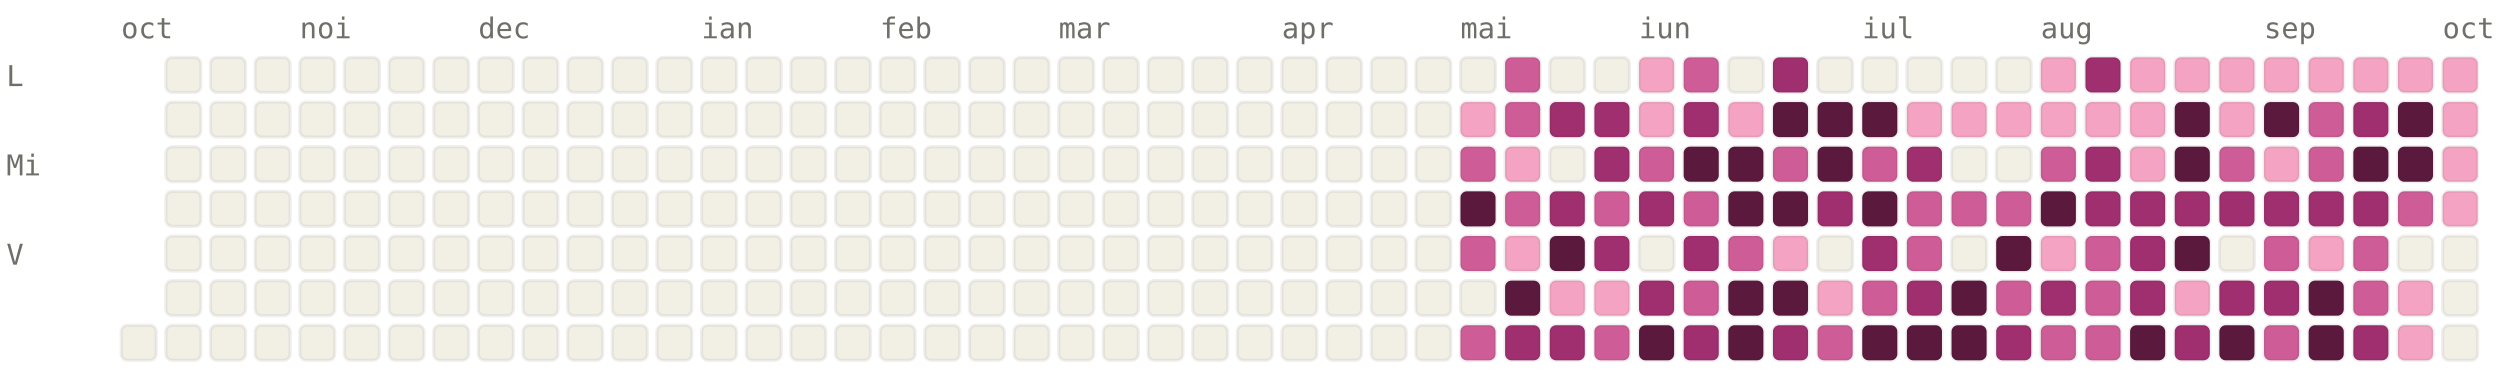
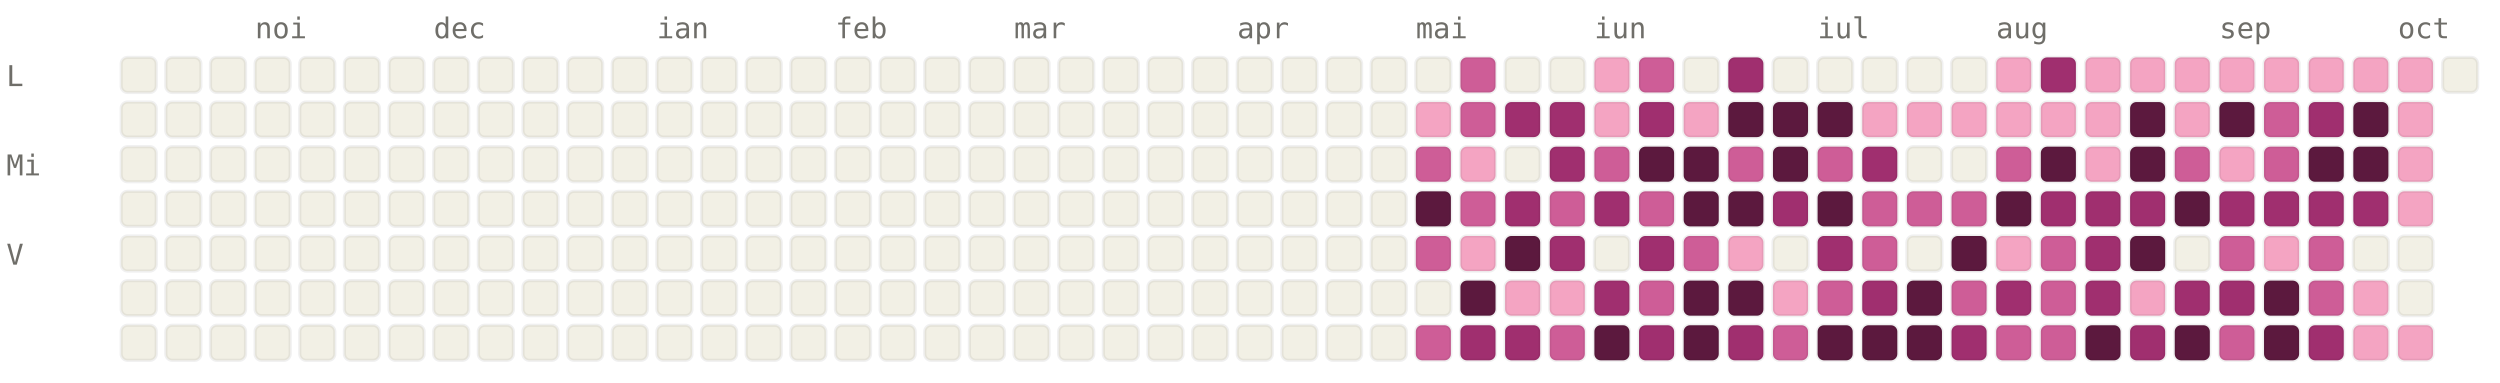
<svg xmlns="http://www.w3.org/2000/svg" viewBox="0 0 784 120" width="784" height="120" font-family="ui-monospace, SFMono-Regular, Menlo, monospace" font-size="9">
  <style>.l0{fill:#F2F0E5;stroke:rgba(0,0,0,0.06)}.l1{fill:#F4A4C2;stroke:rgba(0,0,0,0.06)}.l2{fill:#CE5D97;stroke:rgba(0,0,0,0.06)}.l3{fill:#A02F6F;stroke:rgba(0,0,0,0.06)}.l4{fill:#5C193E;stroke:rgba(0,0,0,0.06)}.lbl{fill:#6F6E69}@media (prefers-color-scheme: dark){.l0{fill:#1C1B1A;stroke:rgba(255,255,255,0.04)}.l1{fill:#451033;stroke:rgba(255,255,255,0.04)}.l2{fill:#751F4F;stroke:rgba(255,255,255,0.04)}.l3{fill:#CE5D97;stroke:rgba(255,255,255,0.04)}.l4{fill:#F4A4C2;stroke:rgba(255,255,255,0.04)}.lbl{fill:#878580}}</style>
-   <text x="38" y="12" class="lbl">oct</text>
-   <text x="94" y="12" class="lbl">noi</text>
-   <text x="150" y="12" class="lbl">dec</text>
-   <text x="220" y="12" class="lbl">ian</text>
-   <text x="276" y="12" class="lbl">feb</text>
-   <text x="332" y="12" class="lbl">mar</text>
-   <text x="402" y="12" class="lbl">apr</text>
-   <text x="458" y="12" class="lbl">mai</text>
-   <text x="514" y="12" class="lbl">iun</text>
-   <text x="584" y="12" class="lbl">iul</text>
-   <text x="640" y="12" class="lbl">aug</text>
-   <text x="710" y="12" class="lbl">sep</text>
-   <text x="766" y="12" class="lbl">oct</text>
+   <text x="80" y="12" class="lbl">noi</text>
+   <text x="136" y="12" class="lbl">dec</text>
+   <text x="206" y="12" class="lbl">ian</text>
+   <text x="262" y="12" class="lbl">feb</text>
+   <text x="318" y="12" class="lbl">mar</text>
+   <text x="388" y="12" class="lbl">apr</text>
+   <text x="444" y="12" class="lbl">mai</text>
+   <text x="500" y="12" class="lbl">iun</text>
+   <text x="570" y="12" class="lbl">iul</text>
+   <text x="626" y="12" class="lbl">aug</text>
+   <text x="696" y="12" class="lbl">sep</text>
+   <text x="752" y="12" class="lbl">oct</text>
  <text x="2" y="27" class="lbl">L</text>
  <text x="2" y="55" class="lbl">Mi</text>
  <text x="2" y="83" class="lbl">V</text>
+   <rect x="38" y="18" width="11" height="11" rx="2" ry="2" class="l0" />
+   <rect x="38" y="32" width="11" height="11" rx="2" ry="2" class="l0" />
+   <rect x="38" y="46" width="11" height="11" rx="2" ry="2" class="l0" />
+   <rect x="38" y="60" width="11" height="11" rx="2" ry="2" class="l0" />
+   <rect x="38" y="74" width="11" height="11" rx="2" ry="2" class="l0" />
+   <rect x="38" y="88" width="11" height="11" rx="2" ry="2" class="l0" />
  <rect x="38" y="102" width="11" height="11" rx="2" ry="2" class="l0" />
  <rect x="52" y="18" width="11" height="11" rx="2" ry="2" class="l0" />
  <rect x="52" y="32" width="11" height="11" rx="2" ry="2" class="l0" />
  <rect x="52" y="46" width="11" height="11" rx="2" ry="2" class="l0" />
  <rect x="52" y="60" width="11" height="11" rx="2" ry="2" class="l0" />
  <rect x="52" y="74" width="11" height="11" rx="2" ry="2" class="l0" />
  <rect x="52" y="88" width="11" height="11" rx="2" ry="2" class="l0" />
  <rect x="52" y="102" width="11" height="11" rx="2" ry="2" class="l0" />
  <rect x="66" y="18" width="11" height="11" rx="2" ry="2" class="l0" />
  <rect x="66" y="32" width="11" height="11" rx="2" ry="2" class="l0" />
  <rect x="66" y="46" width="11" height="11" rx="2" ry="2" class="l0" />
  <rect x="66" y="60" width="11" height="11" rx="2" ry="2" class="l0" />
  <rect x="66" y="74" width="11" height="11" rx="2" ry="2" class="l0" />
  <rect x="66" y="88" width="11" height="11" rx="2" ry="2" class="l0" />
  <rect x="66" y="102" width="11" height="11" rx="2" ry="2" class="l0" />
  <rect x="80" y="18" width="11" height="11" rx="2" ry="2" class="l0" />
  <rect x="80" y="32" width="11" height="11" rx="2" ry="2" class="l0" />
  <rect x="80" y="46" width="11" height="11" rx="2" ry="2" class="l0" />
  <rect x="80" y="60" width="11" height="11" rx="2" ry="2" class="l0" />
  <rect x="80" y="74" width="11" height="11" rx="2" ry="2" class="l0" />
  <rect x="80" y="88" width="11" height="11" rx="2" ry="2" class="l0" />
  <rect x="80" y="102" width="11" height="11" rx="2" ry="2" class="l0" />
  <rect x="94" y="18" width="11" height="11" rx="2" ry="2" class="l0" />
  <rect x="94" y="32" width="11" height="11" rx="2" ry="2" class="l0" />
  <rect x="94" y="46" width="11" height="11" rx="2" ry="2" class="l0" />
  <rect x="94" y="60" width="11" height="11" rx="2" ry="2" class="l0" />
  <rect x="94" y="74" width="11" height="11" rx="2" ry="2" class="l0" />
  <rect x="94" y="88" width="11" height="11" rx="2" ry="2" class="l0" />
  <rect x="94" y="102" width="11" height="11" rx="2" ry="2" class="l0" />
  <rect x="108" y="18" width="11" height="11" rx="2" ry="2" class="l0" />
  <rect x="108" y="32" width="11" height="11" rx="2" ry="2" class="l0" />
  <rect x="108" y="46" width="11" height="11" rx="2" ry="2" class="l0" />
  <rect x="108" y="60" width="11" height="11" rx="2" ry="2" class="l0" />
  <rect x="108" y="74" width="11" height="11" rx="2" ry="2" class="l0" />
  <rect x="108" y="88" width="11" height="11" rx="2" ry="2" class="l0" />
  <rect x="108" y="102" width="11" height="11" rx="2" ry="2" class="l0" />
  <rect x="122" y="18" width="11" height="11" rx="2" ry="2" class="l0" />
  <rect x="122" y="32" width="11" height="11" rx="2" ry="2" class="l0" />
  <rect x="122" y="46" width="11" height="11" rx="2" ry="2" class="l0" />
  <rect x="122" y="60" width="11" height="11" rx="2" ry="2" class="l0" />
  <rect x="122" y="74" width="11" height="11" rx="2" ry="2" class="l0" />
  <rect x="122" y="88" width="11" height="11" rx="2" ry="2" class="l0" />
  <rect x="122" y="102" width="11" height="11" rx="2" ry="2" class="l0" />
  <rect x="136" y="18" width="11" height="11" rx="2" ry="2" class="l0" />
  <rect x="136" y="32" width="11" height="11" rx="2" ry="2" class="l0" />
  <rect x="136" y="46" width="11" height="11" rx="2" ry="2" class="l0" />
  <rect x="136" y="60" width="11" height="11" rx="2" ry="2" class="l0" />
  <rect x="136" y="74" width="11" height="11" rx="2" ry="2" class="l0" />
  <rect x="136" y="88" width="11" height="11" rx="2" ry="2" class="l0" />
  <rect x="136" y="102" width="11" height="11" rx="2" ry="2" class="l0" />
  <rect x="150" y="18" width="11" height="11" rx="2" ry="2" class="l0" />
  <rect x="150" y="32" width="11" height="11" rx="2" ry="2" class="l0" />
  <rect x="150" y="46" width="11" height="11" rx="2" ry="2" class="l0" />
  <rect x="150" y="60" width="11" height="11" rx="2" ry="2" class="l0" />
  <rect x="150" y="74" width="11" height="11" rx="2" ry="2" class="l0" />
  <rect x="150" y="88" width="11" height="11" rx="2" ry="2" class="l0" />
  <rect x="150" y="102" width="11" height="11" rx="2" ry="2" class="l0" />
  <rect x="164" y="18" width="11" height="11" rx="2" ry="2" class="l0" />
  <rect x="164" y="32" width="11" height="11" rx="2" ry="2" class="l0" />
  <rect x="164" y="46" width="11" height="11" rx="2" ry="2" class="l0" />
  <rect x="164" y="60" width="11" height="11" rx="2" ry="2" class="l0" />
  <rect x="164" y="74" width="11" height="11" rx="2" ry="2" class="l0" />
  <rect x="164" y="88" width="11" height="11" rx="2" ry="2" class="l0" />
  <rect x="164" y="102" width="11" height="11" rx="2" ry="2" class="l0" />
  <rect x="178" y="18" width="11" height="11" rx="2" ry="2" class="l0" />
  <rect x="178" y="32" width="11" height="11" rx="2" ry="2" class="l0" />
  <rect x="178" y="46" width="11" height="11" rx="2" ry="2" class="l0" />
  <rect x="178" y="60" width="11" height="11" rx="2" ry="2" class="l0" />
  <rect x="178" y="74" width="11" height="11" rx="2" ry="2" class="l0" />
  <rect x="178" y="88" width="11" height="11" rx="2" ry="2" class="l0" />
  <rect x="178" y="102" width="11" height="11" rx="2" ry="2" class="l0" />
  <rect x="192" y="18" width="11" height="11" rx="2" ry="2" class="l0" />
  <rect x="192" y="32" width="11" height="11" rx="2" ry="2" class="l0" />
  <rect x="192" y="46" width="11" height="11" rx="2" ry="2" class="l0" />
  <rect x="192" y="60" width="11" height="11" rx="2" ry="2" class="l0" />
  <rect x="192" y="74" width="11" height="11" rx="2" ry="2" class="l0" />
  <rect x="192" y="88" width="11" height="11" rx="2" ry="2" class="l0" />
  <rect x="192" y="102" width="11" height="11" rx="2" ry="2" class="l0" />
  <rect x="206" y="18" width="11" height="11" rx="2" ry="2" class="l0" />
  <rect x="206" y="32" width="11" height="11" rx="2" ry="2" class="l0" />
  <rect x="206" y="46" width="11" height="11" rx="2" ry="2" class="l0" />
  <rect x="206" y="60" width="11" height="11" rx="2" ry="2" class="l0" />
  <rect x="206" y="74" width="11" height="11" rx="2" ry="2" class="l0" />
  <rect x="206" y="88" width="11" height="11" rx="2" ry="2" class="l0" />
  <rect x="206" y="102" width="11" height="11" rx="2" ry="2" class="l0" />
  <rect x="220" y="18" width="11" height="11" rx="2" ry="2" class="l0" />
  <rect x="220" y="32" width="11" height="11" rx="2" ry="2" class="l0" />
  <rect x="220" y="46" width="11" height="11" rx="2" ry="2" class="l0" />
  <rect x="220" y="60" width="11" height="11" rx="2" ry="2" class="l0" />
  <rect x="220" y="74" width="11" height="11" rx="2" ry="2" class="l0" />
  <rect x="220" y="88" width="11" height="11" rx="2" ry="2" class="l0" />
  <rect x="220" y="102" width="11" height="11" rx="2" ry="2" class="l0" />
  <rect x="234" y="18" width="11" height="11" rx="2" ry="2" class="l0" />
  <rect x="234" y="32" width="11" height="11" rx="2" ry="2" class="l0" />
  <rect x="234" y="46" width="11" height="11" rx="2" ry="2" class="l0" />
  <rect x="234" y="60" width="11" height="11" rx="2" ry="2" class="l0" />
  <rect x="234" y="74" width="11" height="11" rx="2" ry="2" class="l0" />
  <rect x="234" y="88" width="11" height="11" rx="2" ry="2" class="l0" />
  <rect x="234" y="102" width="11" height="11" rx="2" ry="2" class="l0" />
  <rect x="248" y="18" width="11" height="11" rx="2" ry="2" class="l0" />
  <rect x="248" y="32" width="11" height="11" rx="2" ry="2" class="l0" />
  <rect x="248" y="46" width="11" height="11" rx="2" ry="2" class="l0" />
  <rect x="248" y="60" width="11" height="11" rx="2" ry="2" class="l0" />
  <rect x="248" y="74" width="11" height="11" rx="2" ry="2" class="l0" />
  <rect x="248" y="88" width="11" height="11" rx="2" ry="2" class="l0" />
  <rect x="248" y="102" width="11" height="11" rx="2" ry="2" class="l0" />
  <rect x="262" y="18" width="11" height="11" rx="2" ry="2" class="l0" />
  <rect x="262" y="32" width="11" height="11" rx="2" ry="2" class="l0" />
  <rect x="262" y="46" width="11" height="11" rx="2" ry="2" class="l0" />
  <rect x="262" y="60" width="11" height="11" rx="2" ry="2" class="l0" />
  <rect x="262" y="74" width="11" height="11" rx="2" ry="2" class="l0" />
  <rect x="262" y="88" width="11" height="11" rx="2" ry="2" class="l0" />
  <rect x="262" y="102" width="11" height="11" rx="2" ry="2" class="l0" />
  <rect x="276" y="18" width="11" height="11" rx="2" ry="2" class="l0" />
  <rect x="276" y="32" width="11" height="11" rx="2" ry="2" class="l0" />
  <rect x="276" y="46" width="11" height="11" rx="2" ry="2" class="l0" />
  <rect x="276" y="60" width="11" height="11" rx="2" ry="2" class="l0" />
  <rect x="276" y="74" width="11" height="11" rx="2" ry="2" class="l0" />
  <rect x="276" y="88" width="11" height="11" rx="2" ry="2" class="l0" />
  <rect x="276" y="102" width="11" height="11" rx="2" ry="2" class="l0" />
  <rect x="290" y="18" width="11" height="11" rx="2" ry="2" class="l0" />
  <rect x="290" y="32" width="11" height="11" rx="2" ry="2" class="l0" />
  <rect x="290" y="46" width="11" height="11" rx="2" ry="2" class="l0" />
  <rect x="290" y="60" width="11" height="11" rx="2" ry="2" class="l0" />
  <rect x="290" y="74" width="11" height="11" rx="2" ry="2" class="l0" />
  <rect x="290" y="88" width="11" height="11" rx="2" ry="2" class="l0" />
  <rect x="290" y="102" width="11" height="11" rx="2" ry="2" class="l0" />
  <rect x="304" y="18" width="11" height="11" rx="2" ry="2" class="l0" />
  <rect x="304" y="32" width="11" height="11" rx="2" ry="2" class="l0" />
  <rect x="304" y="46" width="11" height="11" rx="2" ry="2" class="l0" />
  <rect x="304" y="60" width="11" height="11" rx="2" ry="2" class="l0" />
  <rect x="304" y="74" width="11" height="11" rx="2" ry="2" class="l0" />
  <rect x="304" y="88" width="11" height="11" rx="2" ry="2" class="l0" />
  <rect x="304" y="102" width="11" height="11" rx="2" ry="2" class="l0" />
  <rect x="318" y="18" width="11" height="11" rx="2" ry="2" class="l0" />
  <rect x="318" y="32" width="11" height="11" rx="2" ry="2" class="l0" />
  <rect x="318" y="46" width="11" height="11" rx="2" ry="2" class="l0" />
  <rect x="318" y="60" width="11" height="11" rx="2" ry="2" class="l0" />
  <rect x="318" y="74" width="11" height="11" rx="2" ry="2" class="l0" />
  <rect x="318" y="88" width="11" height="11" rx="2" ry="2" class="l0" />
  <rect x="318" y="102" width="11" height="11" rx="2" ry="2" class="l0" />
  <rect x="332" y="18" width="11" height="11" rx="2" ry="2" class="l0" />
  <rect x="332" y="32" width="11" height="11" rx="2" ry="2" class="l0" />
  <rect x="332" y="46" width="11" height="11" rx="2" ry="2" class="l0" />
  <rect x="332" y="60" width="11" height="11" rx="2" ry="2" class="l0" />
  <rect x="332" y="74" width="11" height="11" rx="2" ry="2" class="l0" />
  <rect x="332" y="88" width="11" height="11" rx="2" ry="2" class="l0" />
  <rect x="332" y="102" width="11" height="11" rx="2" ry="2" class="l0" />
  <rect x="346" y="18" width="11" height="11" rx="2" ry="2" class="l0" />
  <rect x="346" y="32" width="11" height="11" rx="2" ry="2" class="l0" />
  <rect x="346" y="46" width="11" height="11" rx="2" ry="2" class="l0" />
  <rect x="346" y="60" width="11" height="11" rx="2" ry="2" class="l0" />
  <rect x="346" y="74" width="11" height="11" rx="2" ry="2" class="l0" />
  <rect x="346" y="88" width="11" height="11" rx="2" ry="2" class="l0" />
  <rect x="346" y="102" width="11" height="11" rx="2" ry="2" class="l0" />
  <rect x="360" y="18" width="11" height="11" rx="2" ry="2" class="l0" />
  <rect x="360" y="32" width="11" height="11" rx="2" ry="2" class="l0" />
  <rect x="360" y="46" width="11" height="11" rx="2" ry="2" class="l0" />
  <rect x="360" y="60" width="11" height="11" rx="2" ry="2" class="l0" />
  <rect x="360" y="74" width="11" height="11" rx="2" ry="2" class="l0" />
  <rect x="360" y="88" width="11" height="11" rx="2" ry="2" class="l0" />
  <rect x="360" y="102" width="11" height="11" rx="2" ry="2" class="l0" />
  <rect x="374" y="18" width="11" height="11" rx="2" ry="2" class="l0" />
  <rect x="374" y="32" width="11" height="11" rx="2" ry="2" class="l0" />
  <rect x="374" y="46" width="11" height="11" rx="2" ry="2" class="l0" />
  <rect x="374" y="60" width="11" height="11" rx="2" ry="2" class="l0" />
  <rect x="374" y="74" width="11" height="11" rx="2" ry="2" class="l0" />
  <rect x="374" y="88" width="11" height="11" rx="2" ry="2" class="l0" />
  <rect x="374" y="102" width="11" height="11" rx="2" ry="2" class="l0" />
  <rect x="388" y="18" width="11" height="11" rx="2" ry="2" class="l0" />
  <rect x="388" y="32" width="11" height="11" rx="2" ry="2" class="l0" />
  <rect x="388" y="46" width="11" height="11" rx="2" ry="2" class="l0" />
  <rect x="388" y="60" width="11" height="11" rx="2" ry="2" class="l0" />
  <rect x="388" y="74" width="11" height="11" rx="2" ry="2" class="l0" />
  <rect x="388" y="88" width="11" height="11" rx="2" ry="2" class="l0" />
  <rect x="388" y="102" width="11" height="11" rx="2" ry="2" class="l0" />
  <rect x="402" y="18" width="11" height="11" rx="2" ry="2" class="l0" />
  <rect x="402" y="32" width="11" height="11" rx="2" ry="2" class="l0" />
  <rect x="402" y="46" width="11" height="11" rx="2" ry="2" class="l0" />
  <rect x="402" y="60" width="11" height="11" rx="2" ry="2" class="l0" />
  <rect x="402" y="74" width="11" height="11" rx="2" ry="2" class="l0" />
  <rect x="402" y="88" width="11" height="11" rx="2" ry="2" class="l0" />
  <rect x="402" y="102" width="11" height="11" rx="2" ry="2" class="l0" />
  <rect x="416" y="18" width="11" height="11" rx="2" ry="2" class="l0" />
  <rect x="416" y="32" width="11" height="11" rx="2" ry="2" class="l0" />
  <rect x="416" y="46" width="11" height="11" rx="2" ry="2" class="l0" />
  <rect x="416" y="60" width="11" height="11" rx="2" ry="2" class="l0" />
  <rect x="416" y="74" width="11" height="11" rx="2" ry="2" class="l0" />
  <rect x="416" y="88" width="11" height="11" rx="2" ry="2" class="l0" />
  <rect x="416" y="102" width="11" height="11" rx="2" ry="2" class="l0" />
  <rect x="430" y="18" width="11" height="11" rx="2" ry="2" class="l0" />
  <rect x="430" y="32" width="11" height="11" rx="2" ry="2" class="l0" />
  <rect x="430" y="46" width="11" height="11" rx="2" ry="2" class="l0" />
  <rect x="430" y="60" width="11" height="11" rx="2" ry="2" class="l0" />
  <rect x="430" y="74" width="11" height="11" rx="2" ry="2" class="l0" />
  <rect x="430" y="88" width="11" height="11" rx="2" ry="2" class="l0" />
  <rect x="430" y="102" width="11" height="11" rx="2" ry="2" class="l0" />
  <rect x="444" y="18" width="11" height="11" rx="2" ry="2" class="l0" />
-   <rect x="444" y="32" width="11" height="11" rx="2" ry="2" class="l0" />
-   <rect x="444" y="46" width="11" height="11" rx="2" ry="2" class="l0" />
-   <rect x="444" y="60" width="11" height="11" rx="2" ry="2" class="l0" />
-   <rect x="444" y="74" width="11" height="11" rx="2" ry="2" class="l0" />
+   <rect x="444" y="32" width="11" height="11" rx="2" ry="2" class="l1" />
+   <rect x="444" y="46" width="11" height="11" rx="2" ry="2" class="l2" />
+   <rect x="444" y="60" width="11" height="11" rx="2" ry="2" class="l4" />
+   <rect x="444" y="74" width="11" height="11" rx="2" ry="2" class="l2" />
  <rect x="444" y="88" width="11" height="11" rx="2" ry="2" class="l0" />
-   <rect x="444" y="102" width="11" height="11" rx="2" ry="2" class="l0" />
-   <rect x="458" y="18" width="11" height="11" rx="2" ry="2" class="l0" />
-   <rect x="458" y="32" width="11" height="11" rx="2" ry="2" class="l1" />
-   <rect x="458" y="46" width="11" height="11" rx="2" ry="2" class="l2" />
-   <rect x="458" y="60" width="11" height="11" rx="2" ry="2" class="l4" />
-   <rect x="458" y="74" width="11" height="11" rx="2" ry="2" class="l2" />
-   <rect x="458" y="88" width="11" height="11" rx="2" ry="2" class="l0" />
-   <rect x="458" y="102" width="11" height="11" rx="2" ry="2" class="l2" />
-   <rect x="472" y="18" width="11" height="11" rx="2" ry="2" class="l2" />
-   <rect x="472" y="32" width="11" height="11" rx="2" ry="2" class="l2" />
-   <rect x="472" y="46" width="11" height="11" rx="2" ry="2" class="l1" />
-   <rect x="472" y="60" width="11" height="11" rx="2" ry="2" class="l2" />
-   <rect x="472" y="74" width="11" height="11" rx="2" ry="2" class="l1" />
-   <rect x="472" y="88" width="11" height="11" rx="2" ry="2" class="l4" />
+   <rect x="444" y="102" width="11" height="11" rx="2" ry="2" class="l2" />
+   <rect x="458" y="18" width="11" height="11" rx="2" ry="2" class="l2" />
+   <rect x="458" y="32" width="11" height="11" rx="2" ry="2" class="l2" />
+   <rect x="458" y="46" width="11" height="11" rx="2" ry="2" class="l1" />
+   <rect x="458" y="60" width="11" height="11" rx="2" ry="2" class="l2" />
+   <rect x="458" y="74" width="11" height="11" rx="2" ry="2" class="l1" />
+   <rect x="458" y="88" width="11" height="11" rx="2" ry="2" class="l4" />
+   <rect x="458" y="102" width="11" height="11" rx="2" ry="2" class="l3" />
+   <rect x="472" y="18" width="11" height="11" rx="2" ry="2" class="l0" />
+   <rect x="472" y="32" width="11" height="11" rx="2" ry="2" class="l3" />
+   <rect x="472" y="46" width="11" height="11" rx="2" ry="2" class="l0" />
+   <rect x="472" y="60" width="11" height="11" rx="2" ry="2" class="l3" />
+   <rect x="472" y="74" width="11" height="11" rx="2" ry="2" class="l4" />
+   <rect x="472" y="88" width="11" height="11" rx="2" ry="2" class="l1" />
  <rect x="472" y="102" width="11" height="11" rx="2" ry="2" class="l3" />
  <rect x="486" y="18" width="11" height="11" rx="2" ry="2" class="l0" />
  <rect x="486" y="32" width="11" height="11" rx="2" ry="2" class="l3" />
-   <rect x="486" y="46" width="11" height="11" rx="2" ry="2" class="l0" />
-   <rect x="486" y="60" width="11" height="11" rx="2" ry="2" class="l3" />
-   <rect x="486" y="74" width="11" height="11" rx="2" ry="2" class="l4" />
+   <rect x="486" y="46" width="11" height="11" rx="2" ry="2" class="l3" />
+   <rect x="486" y="60" width="11" height="11" rx="2" ry="2" class="l2" />
+   <rect x="486" y="74" width="11" height="11" rx="2" ry="2" class="l3" />
  <rect x="486" y="88" width="11" height="11" rx="2" ry="2" class="l1" />
-   <rect x="486" y="102" width="11" height="11" rx="2" ry="2" class="l3" />
-   <rect x="500" y="18" width="11" height="11" rx="2" ry="2" class="l0" />
-   <rect x="500" y="32" width="11" height="11" rx="2" ry="2" class="l3" />
-   <rect x="500" y="46" width="11" height="11" rx="2" ry="2" class="l3" />
-   <rect x="500" y="60" width="11" height="11" rx="2" ry="2" class="l2" />
-   <rect x="500" y="74" width="11" height="11" rx="2" ry="2" class="l3" />
-   <rect x="500" y="88" width="11" height="11" rx="2" ry="2" class="l1" />
-   <rect x="500" y="102" width="11" height="11" rx="2" ry="2" class="l2" />
-   <rect x="514" y="18" width="11" height="11" rx="2" ry="2" class="l1" />
-   <rect x="514" y="32" width="11" height="11" rx="2" ry="2" class="l1" />
-   <rect x="514" y="46" width="11" height="11" rx="2" ry="2" class="l2" />
-   <rect x="514" y="60" width="11" height="11" rx="2" ry="2" class="l3" />
-   <rect x="514" y="74" width="11" height="11" rx="2" ry="2" class="l0" />
-   <rect x="514" y="88" width="11" height="11" rx="2" ry="2" class="l3" />
-   <rect x="514" y="102" width="11" height="11" rx="2" ry="2" class="l4" />
-   <rect x="528" y="18" width="11" height="11" rx="2" ry="2" class="l2" />
-   <rect x="528" y="32" width="11" height="11" rx="2" ry="2" class="l3" />
+   <rect x="486" y="102" width="11" height="11" rx="2" ry="2" class="l2" />
+   <rect x="500" y="18" width="11" height="11" rx="2" ry="2" class="l1" />
+   <rect x="500" y="32" width="11" height="11" rx="2" ry="2" class="l1" />
+   <rect x="500" y="46" width="11" height="11" rx="2" ry="2" class="l2" />
+   <rect x="500" y="60" width="11" height="11" rx="2" ry="2" class="l3" />
+   <rect x="500" y="74" width="11" height="11" rx="2" ry="2" class="l0" />
+   <rect x="500" y="88" width="11" height="11" rx="2" ry="2" class="l3" />
+   <rect x="500" y="102" width="11" height="11" rx="2" ry="2" class="l4" />
+   <rect x="514" y="18" width="11" height="11" rx="2" ry="2" class="l2" />
+   <rect x="514" y="32" width="11" height="11" rx="2" ry="2" class="l3" />
+   <rect x="514" y="46" width="11" height="11" rx="2" ry="2" class="l4" />
+   <rect x="514" y="60" width="11" height="11" rx="2" ry="2" class="l2" />
+   <rect x="514" y="74" width="11" height="11" rx="2" ry="2" class="l3" />
+   <rect x="514" y="88" width="11" height="11" rx="2" ry="2" class="l2" />
+   <rect x="514" y="102" width="11" height="11" rx="2" ry="2" class="l3" />
+   <rect x="528" y="18" width="11" height="11" rx="2" ry="2" class="l0" />
+   <rect x="528" y="32" width="11" height="11" rx="2" ry="2" class="l1" />
  <rect x="528" y="46" width="11" height="11" rx="2" ry="2" class="l4" />
-   <rect x="528" y="60" width="11" height="11" rx="2" ry="2" class="l2" />
-   <rect x="528" y="74" width="11" height="11" rx="2" ry="2" class="l3" />
-   <rect x="528" y="88" width="11" height="11" rx="2" ry="2" class="l2" />
-   <rect x="528" y="102" width="11" height="11" rx="2" ry="2" class="l3" />
-   <rect x="542" y="18" width="11" height="11" rx="2" ry="2" class="l0" />
-   <rect x="542" y="32" width="11" height="11" rx="2" ry="2" class="l1" />
-   <rect x="542" y="46" width="11" height="11" rx="2" ry="2" class="l4" />
+   <rect x="528" y="60" width="11" height="11" rx="2" ry="2" class="l4" />
+   <rect x="528" y="74" width="11" height="11" rx="2" ry="2" class="l2" />
+   <rect x="528" y="88" width="11" height="11" rx="2" ry="2" class="l4" />
+   <rect x="528" y="102" width="11" height="11" rx="2" ry="2" class="l4" />
+   <rect x="542" y="18" width="11" height="11" rx="2" ry="2" class="l3" />
+   <rect x="542" y="32" width="11" height="11" rx="2" ry="2" class="l4" />
+   <rect x="542" y="46" width="11" height="11" rx="2" ry="2" class="l2" />
  <rect x="542" y="60" width="11" height="11" rx="2" ry="2" class="l4" />
-   <rect x="542" y="74" width="11" height="11" rx="2" ry="2" class="l2" />
+   <rect x="542" y="74" width="11" height="11" rx="2" ry="2" class="l1" />
  <rect x="542" y="88" width="11" height="11" rx="2" ry="2" class="l4" />
-   <rect x="542" y="102" width="11" height="11" rx="2" ry="2" class="l4" />
-   <rect x="556" y="18" width="11" height="11" rx="2" ry="2" class="l3" />
+   <rect x="542" y="102" width="11" height="11" rx="2" ry="2" class="l3" />
+   <rect x="556" y="18" width="11" height="11" rx="2" ry="2" class="l0" />
  <rect x="556" y="32" width="11" height="11" rx="2" ry="2" class="l4" />
-   <rect x="556" y="46" width="11" height="11" rx="2" ry="2" class="l2" />
-   <rect x="556" y="60" width="11" height="11" rx="2" ry="2" class="l4" />
-   <rect x="556" y="74" width="11" height="11" rx="2" ry="2" class="l1" />
-   <rect x="556" y="88" width="11" height="11" rx="2" ry="2" class="l4" />
-   <rect x="556" y="102" width="11" height="11" rx="2" ry="2" class="l3" />
+   <rect x="556" y="46" width="11" height="11" rx="2" ry="2" class="l4" />
+   <rect x="556" y="60" width="11" height="11" rx="2" ry="2" class="l3" />
+   <rect x="556" y="74" width="11" height="11" rx="2" ry="2" class="l0" />
+   <rect x="556" y="88" width="11" height="11" rx="2" ry="2" class="l1" />
+   <rect x="556" y="102" width="11" height="11" rx="2" ry="2" class="l2" />
  <rect x="570" y="18" width="11" height="11" rx="2" ry="2" class="l0" />
  <rect x="570" y="32" width="11" height="11" rx="2" ry="2" class="l4" />
-   <rect x="570" y="46" width="11" height="11" rx="2" ry="2" class="l4" />
-   <rect x="570" y="60" width="11" height="11" rx="2" ry="2" class="l3" />
-   <rect x="570" y="74" width="11" height="11" rx="2" ry="2" class="l0" />
-   <rect x="570" y="88" width="11" height="11" rx="2" ry="2" class="l1" />
-   <rect x="570" y="102" width="11" height="11" rx="2" ry="2" class="l2" />
+   <rect x="570" y="46" width="11" height="11" rx="2" ry="2" class="l2" />
+   <rect x="570" y="60" width="11" height="11" rx="2" ry="2" class="l4" />
+   <rect x="570" y="74" width="11" height="11" rx="2" ry="2" class="l3" />
+   <rect x="570" y="88" width="11" height="11" rx="2" ry="2" class="l2" />
+   <rect x="570" y="102" width="11" height="11" rx="2" ry="2" class="l4" />
  <rect x="584" y="18" width="11" height="11" rx="2" ry="2" class="l0" />
-   <rect x="584" y="32" width="11" height="11" rx="2" ry="2" class="l4" />
-   <rect x="584" y="46" width="11" height="11" rx="2" ry="2" class="l2" />
-   <rect x="584" y="60" width="11" height="11" rx="2" ry="2" class="l4" />
-   <rect x="584" y="74" width="11" height="11" rx="2" ry="2" class="l3" />
-   <rect x="584" y="88" width="11" height="11" rx="2" ry="2" class="l2" />
+   <rect x="584" y="32" width="11" height="11" rx="2" ry="2" class="l1" />
+   <rect x="584" y="46" width="11" height="11" rx="2" ry="2" class="l3" />
+   <rect x="584" y="60" width="11" height="11" rx="2" ry="2" class="l2" />
+   <rect x="584" y="74" width="11" height="11" rx="2" ry="2" class="l2" />
+   <rect x="584" y="88" width="11" height="11" rx="2" ry="2" class="l3" />
  <rect x="584" y="102" width="11" height="11" rx="2" ry="2" class="l4" />
  <rect x="598" y="18" width="11" height="11" rx="2" ry="2" class="l0" />
  <rect x="598" y="32" width="11" height="11" rx="2" ry="2" class="l1" />
-   <rect x="598" y="46" width="11" height="11" rx="2" ry="2" class="l3" />
+   <rect x="598" y="46" width="11" height="11" rx="2" ry="2" class="l0" />
  <rect x="598" y="60" width="11" height="11" rx="2" ry="2" class="l2" />
-   <rect x="598" y="74" width="11" height="11" rx="2" ry="2" class="l2" />
-   <rect x="598" y="88" width="11" height="11" rx="2" ry="2" class="l3" />
+   <rect x="598" y="74" width="11" height="11" rx="2" ry="2" class="l0" />
+   <rect x="598" y="88" width="11" height="11" rx="2" ry="2" class="l4" />
  <rect x="598" y="102" width="11" height="11" rx="2" ry="2" class="l4" />
  <rect x="612" y="18" width="11" height="11" rx="2" ry="2" class="l0" />
  <rect x="612" y="32" width="11" height="11" rx="2" ry="2" class="l1" />
  <rect x="612" y="46" width="11" height="11" rx="2" ry="2" class="l0" />
  <rect x="612" y="60" width="11" height="11" rx="2" ry="2" class="l2" />
-   <rect x="612" y="74" width="11" height="11" rx="2" ry="2" class="l0" />
-   <rect x="612" y="88" width="11" height="11" rx="2" ry="2" class="l4" />
-   <rect x="612" y="102" width="11" height="11" rx="2" ry="2" class="l4" />
-   <rect x="626" y="18" width="11" height="11" rx="2" ry="2" class="l0" />
+   <rect x="612" y="74" width="11" height="11" rx="2" ry="2" class="l4" />
+   <rect x="612" y="88" width="11" height="11" rx="2" ry="2" class="l2" />
+   <rect x="612" y="102" width="11" height="11" rx="2" ry="2" class="l3" />
+   <rect x="626" y="18" width="11" height="11" rx="2" ry="2" class="l1" />
  <rect x="626" y="32" width="11" height="11" rx="2" ry="2" class="l1" />
-   <rect x="626" y="46" width="11" height="11" rx="2" ry="2" class="l0" />
-   <rect x="626" y="60" width="11" height="11" rx="2" ry="2" class="l2" />
-   <rect x="626" y="74" width="11" height="11" rx="2" ry="2" class="l4" />
-   <rect x="626" y="88" width="11" height="11" rx="2" ry="2" class="l2" />
-   <rect x="626" y="102" width="11" height="11" rx="2" ry="2" class="l3" />
-   <rect x="640" y="18" width="11" height="11" rx="2" ry="2" class="l1" />
+   <rect x="626" y="46" width="11" height="11" rx="2" ry="2" class="l2" />
+   <rect x="626" y="60" width="11" height="11" rx="2" ry="2" class="l4" />
+   <rect x="626" y="74" width="11" height="11" rx="2" ry="2" class="l1" />
+   <rect x="626" y="88" width="11" height="11" rx="2" ry="2" class="l3" />
+   <rect x="626" y="102" width="11" height="11" rx="2" ry="2" class="l2" />
+   <rect x="640" y="18" width="11" height="11" rx="2" ry="2" class="l3" />
  <rect x="640" y="32" width="11" height="11" rx="2" ry="2" class="l1" />
-   <rect x="640" y="46" width="11" height="11" rx="2" ry="2" class="l2" />
-   <rect x="640" y="60" width="11" height="11" rx="2" ry="2" class="l4" />
-   <rect x="640" y="74" width="11" height="11" rx="2" ry="2" class="l1" />
-   <rect x="640" y="88" width="11" height="11" rx="2" ry="2" class="l3" />
+   <rect x="640" y="46" width="11" height="11" rx="2" ry="2" class="l4" />
+   <rect x="640" y="60" width="11" height="11" rx="2" ry="2" class="l3" />
+   <rect x="640" y="74" width="11" height="11" rx="2" ry="2" class="l2" />
+   <rect x="640" y="88" width="11" height="11" rx="2" ry="2" class="l2" />
  <rect x="640" y="102" width="11" height="11" rx="2" ry="2" class="l2" />
-   <rect x="654" y="18" width="11" height="11" rx="2" ry="2" class="l3" />
+   <rect x="654" y="18" width="11" height="11" rx="2" ry="2" class="l1" />
  <rect x="654" y="32" width="11" height="11" rx="2" ry="2" class="l1" />
-   <rect x="654" y="46" width="11" height="11" rx="2" ry="2" class="l3" />
+   <rect x="654" y="46" width="11" height="11" rx="2" ry="2" class="l1" />
  <rect x="654" y="60" width="11" height="11" rx="2" ry="2" class="l3" />
-   <rect x="654" y="74" width="11" height="11" rx="2" ry="2" class="l2" />
-   <rect x="654" y="88" width="11" height="11" rx="2" ry="2" class="l2" />
-   <rect x="654" y="102" width="11" height="11" rx="2" ry="2" class="l2" />
+   <rect x="654" y="74" width="11" height="11" rx="2" ry="2" class="l3" />
+   <rect x="654" y="88" width="11" height="11" rx="2" ry="2" class="l3" />
+   <rect x="654" y="102" width="11" height="11" rx="2" ry="2" class="l4" />
  <rect x="668" y="18" width="11" height="11" rx="2" ry="2" class="l1" />
-   <rect x="668" y="32" width="11" height="11" rx="2" ry="2" class="l1" />
-   <rect x="668" y="46" width="11" height="11" rx="2" ry="2" class="l1" />
+   <rect x="668" y="32" width="11" height="11" rx="2" ry="2" class="l4" />
+   <rect x="668" y="46" width="11" height="11" rx="2" ry="2" class="l4" />
  <rect x="668" y="60" width="11" height="11" rx="2" ry="2" class="l3" />
-   <rect x="668" y="74" width="11" height="11" rx="2" ry="2" class="l3" />
-   <rect x="668" y="88" width="11" height="11" rx="2" ry="2" class="l3" />
-   <rect x="668" y="102" width="11" height="11" rx="2" ry="2" class="l4" />
+   <rect x="668" y="74" width="11" height="11" rx="2" ry="2" class="l4" />
+   <rect x="668" y="88" width="11" height="11" rx="2" ry="2" class="l1" />
+   <rect x="668" y="102" width="11" height="11" rx="2" ry="2" class="l3" />
  <rect x="682" y="18" width="11" height="11" rx="2" ry="2" class="l1" />
-   <rect x="682" y="32" width="11" height="11" rx="2" ry="2" class="l4" />
-   <rect x="682" y="46" width="11" height="11" rx="2" ry="2" class="l4" />
-   <rect x="682" y="60" width="11" height="11" rx="2" ry="2" class="l3" />
-   <rect x="682" y="74" width="11" height="11" rx="2" ry="2" class="l4" />
-   <rect x="682" y="88" width="11" height="11" rx="2" ry="2" class="l1" />
-   <rect x="682" y="102" width="11" height="11" rx="2" ry="2" class="l3" />
+   <rect x="682" y="32" width="11" height="11" rx="2" ry="2" class="l1" />
+   <rect x="682" y="46" width="11" height="11" rx="2" ry="2" class="l2" />
+   <rect x="682" y="60" width="11" height="11" rx="2" ry="2" class="l4" />
+   <rect x="682" y="74" width="11" height="11" rx="2" ry="2" class="l0" />
+   <rect x="682" y="88" width="11" height="11" rx="2" ry="2" class="l3" />
+   <rect x="682" y="102" width="11" height="11" rx="2" ry="2" class="l4" />
  <rect x="696" y="18" width="11" height="11" rx="2" ry="2" class="l1" />
-   <rect x="696" y="32" width="11" height="11" rx="2" ry="2" class="l1" />
-   <rect x="696" y="46" width="11" height="11" rx="2" ry="2" class="l2" />
+   <rect x="696" y="32" width="11" height="11" rx="2" ry="2" class="l4" />
+   <rect x="696" y="46" width="11" height="11" rx="2" ry="2" class="l1" />
  <rect x="696" y="60" width="11" height="11" rx="2" ry="2" class="l3" />
-   <rect x="696" y="74" width="11" height="11" rx="2" ry="2" class="l0" />
+   <rect x="696" y="74" width="11" height="11" rx="2" ry="2" class="l2" />
  <rect x="696" y="88" width="11" height="11" rx="2" ry="2" class="l3" />
-   <rect x="696" y="102" width="11" height="11" rx="2" ry="2" class="l4" />
+   <rect x="696" y="102" width="11" height="11" rx="2" ry="2" class="l2" />
  <rect x="710" y="18" width="11" height="11" rx="2" ry="2" class="l1" />
-   <rect x="710" y="32" width="11" height="11" rx="2" ry="2" class="l4" />
-   <rect x="710" y="46" width="11" height="11" rx="2" ry="2" class="l1" />
+   <rect x="710" y="32" width="11" height="11" rx="2" ry="2" class="l2" />
+   <rect x="710" y="46" width="11" height="11" rx="2" ry="2" class="l2" />
  <rect x="710" y="60" width="11" height="11" rx="2" ry="2" class="l3" />
-   <rect x="710" y="74" width="11" height="11" rx="2" ry="2" class="l2" />
-   <rect x="710" y="88" width="11" height="11" rx="2" ry="2" class="l3" />
-   <rect x="710" y="102" width="11" height="11" rx="2" ry="2" class="l2" />
+   <rect x="710" y="74" width="11" height="11" rx="2" ry="2" class="l1" />
+   <rect x="710" y="88" width="11" height="11" rx="2" ry="2" class="l4" />
+   <rect x="710" y="102" width="11" height="11" rx="2" ry="2" class="l4" />
  <rect x="724" y="18" width="11" height="11" rx="2" ry="2" class="l1" />
-   <rect x="724" y="32" width="11" height="11" rx="2" ry="2" class="l2" />
-   <rect x="724" y="46" width="11" height="11" rx="2" ry="2" class="l2" />
+   <rect x="724" y="32" width="11" height="11" rx="2" ry="2" class="l3" />
+   <rect x="724" y="46" width="11" height="11" rx="2" ry="2" class="l4" />
  <rect x="724" y="60" width="11" height="11" rx="2" ry="2" class="l3" />
-   <rect x="724" y="74" width="11" height="11" rx="2" ry="2" class="l1" />
-   <rect x="724" y="88" width="11" height="11" rx="2" ry="2" class="l4" />
-   <rect x="724" y="102" width="11" height="11" rx="2" ry="2" class="l4" />
+   <rect x="724" y="74" width="11" height="11" rx="2" ry="2" class="l2" />
+   <rect x="724" y="88" width="11" height="11" rx="2" ry="2" class="l2" />
+   <rect x="724" y="102" width="11" height="11" rx="2" ry="2" class="l3" />
  <rect x="738" y="18" width="11" height="11" rx="2" ry="2" class="l1" />
-   <rect x="738" y="32" width="11" height="11" rx="2" ry="2" class="l3" />
+   <rect x="738" y="32" width="11" height="11" rx="2" ry="2" class="l4" />
  <rect x="738" y="46" width="11" height="11" rx="2" ry="2" class="l4" />
  <rect x="738" y="60" width="11" height="11" rx="2" ry="2" class="l3" />
-   <rect x="738" y="74" width="11" height="11" rx="2" ry="2" class="l2" />
-   <rect x="738" y="88" width="11" height="11" rx="2" ry="2" class="l2" />
-   <rect x="738" y="102" width="11" height="11" rx="2" ry="2" class="l3" />
+   <rect x="738" y="74" width="11" height="11" rx="2" ry="2" class="l0" />
+   <rect x="738" y="88" width="11" height="11" rx="2" ry="2" class="l1" />
+   <rect x="738" y="102" width="11" height="11" rx="2" ry="2" class="l1" />
  <rect x="752" y="18" width="11" height="11" rx="2" ry="2" class="l1" />
-   <rect x="752" y="32" width="11" height="11" rx="2" ry="2" class="l4" />
-   <rect x="752" y="46" width="11" height="11" rx="2" ry="2" class="l4" />
-   <rect x="752" y="60" width="11" height="11" rx="2" ry="2" class="l2" />
+   <rect x="752" y="32" width="11" height="11" rx="2" ry="2" class="l1" />
+   <rect x="752" y="46" width="11" height="11" rx="2" ry="2" class="l1" />
+   <rect x="752" y="60" width="11" height="11" rx="2" ry="2" class="l1" />
  <rect x="752" y="74" width="11" height="11" rx="2" ry="2" class="l0" />
-   <rect x="752" y="88" width="11" height="11" rx="2" ry="2" class="l1" />
+   <rect x="752" y="88" width="11" height="11" rx="2" ry="2" class="l0" />
  <rect x="752" y="102" width="11" height="11" rx="2" ry="2" class="l1" />
-   <rect x="766" y="18" width="11" height="11" rx="2" ry="2" class="l1" />
-   <rect x="766" y="32" width="11" height="11" rx="2" ry="2" class="l1" />
-   <rect x="766" y="46" width="11" height="11" rx="2" ry="2" class="l1" />
-   <rect x="766" y="60" width="11" height="11" rx="2" ry="2" class="l1" />
-   <rect x="766" y="74" width="11" height="11" rx="2" ry="2" class="l0" />
-   <rect x="766" y="88" width="11" height="11" rx="2" ry="2" class="l0" />
-   <rect x="766" y="102" width="11" height="11" rx="2" ry="2" class="l0" />
+   <rect x="766" y="18" width="11" height="11" rx="2" ry="2" class="l0" />
</svg>
